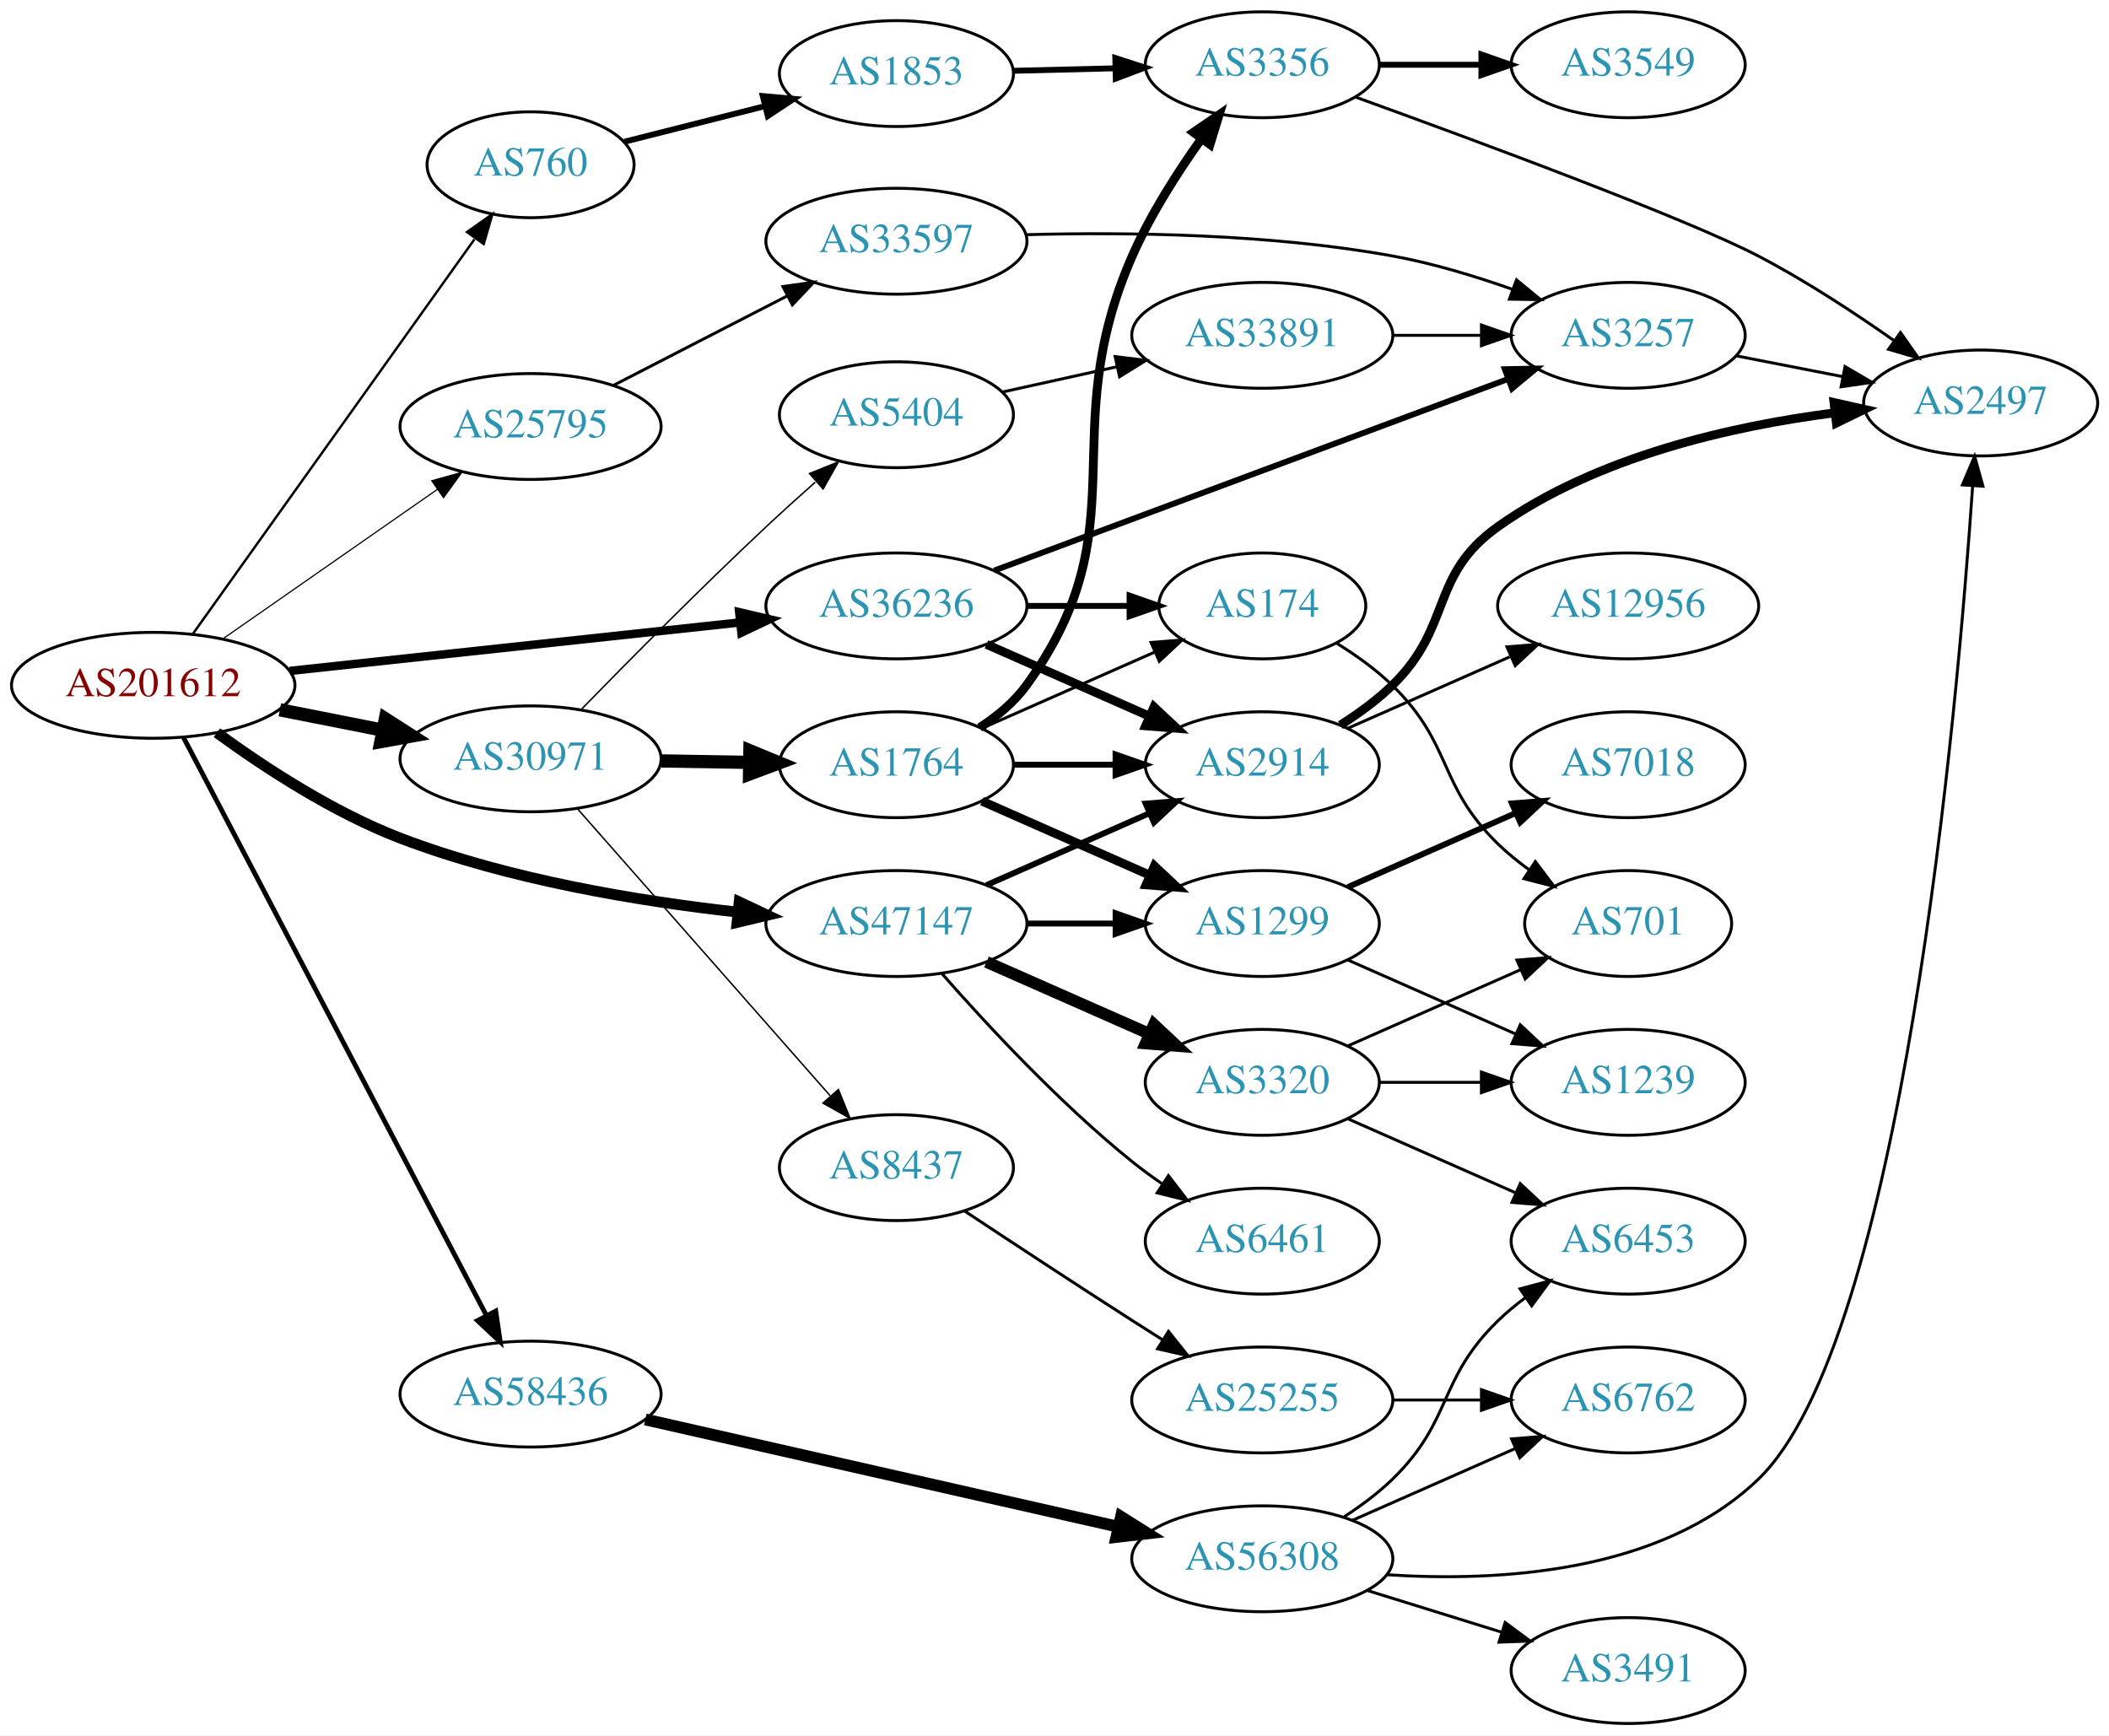
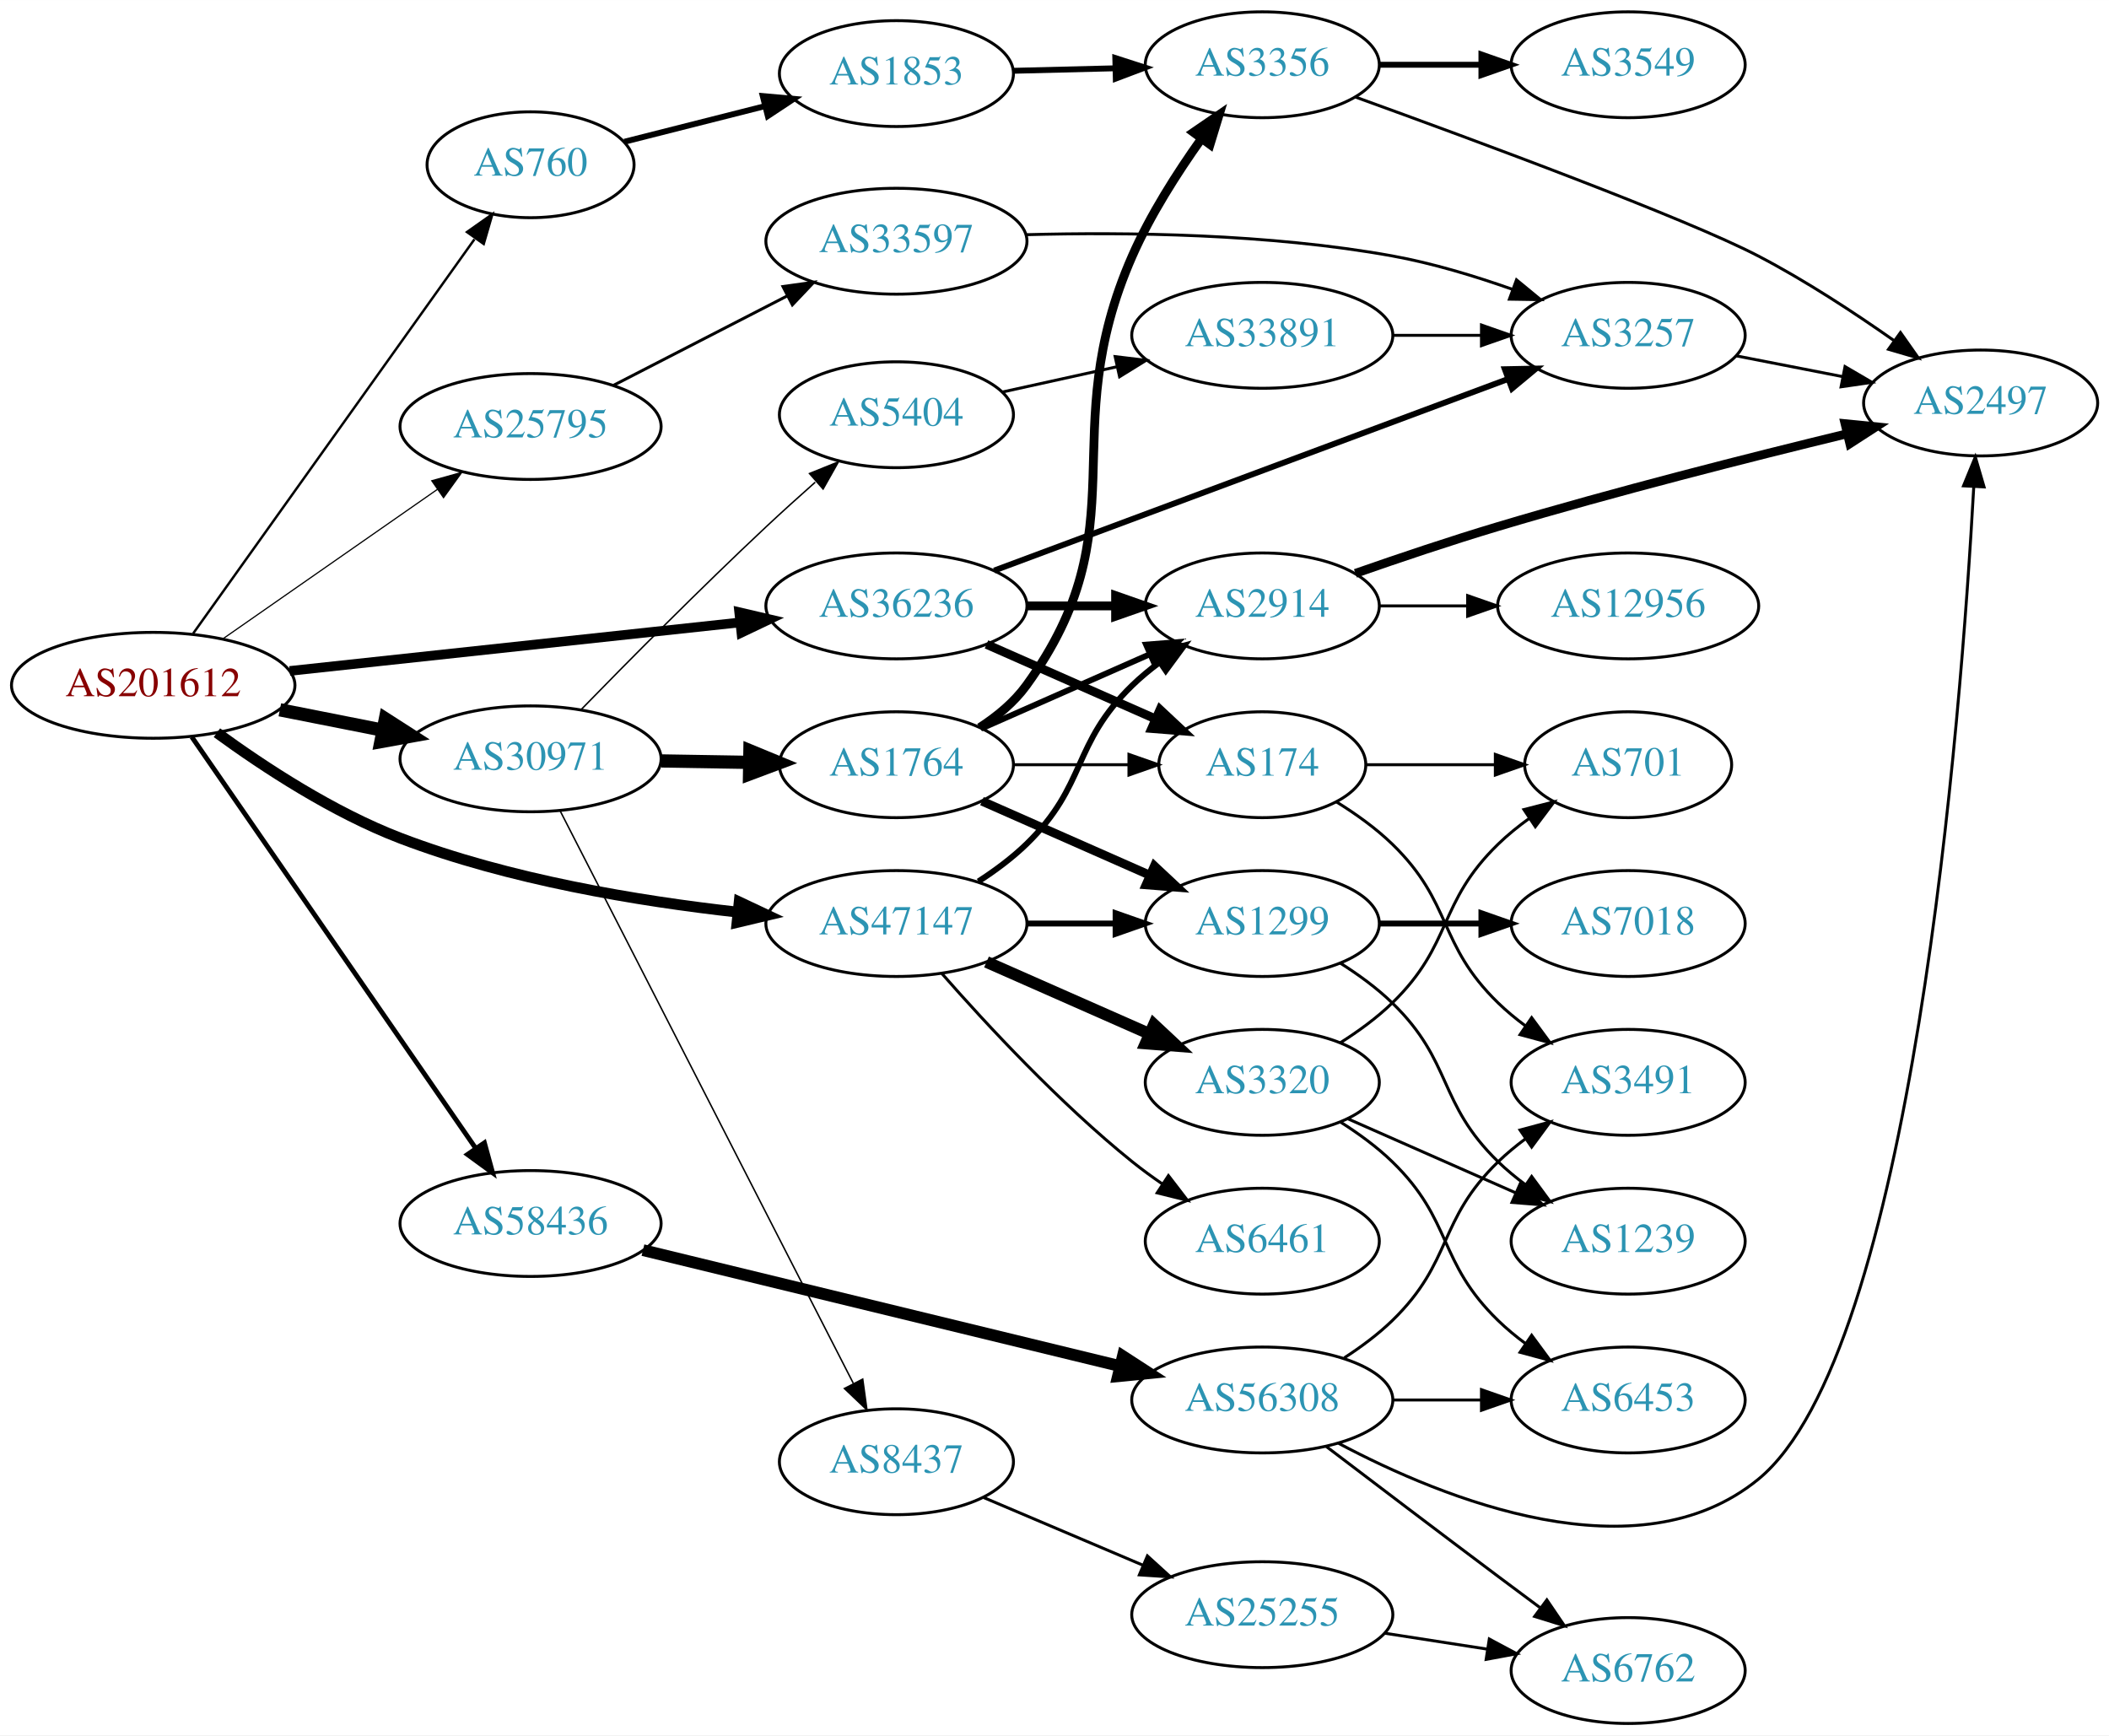
<svg xmlns="http://www.w3.org/2000/svg" xmlns:xlink="http://www.w3.org/1999/xlink" width="717pt" height="590pt" viewBox="0.00 0.00 717.05 590.00">
  <g id="graph0" class="graph" transform="scale(1 1) rotate(0) translate(4 586)">
    <polygon fill="white" stroke="none" points="-4,4 -4,-586 713.053,-586 713.053,4 -4,4" />
    <g id="node1" class="node">
      <g id="a_node1">
        <a xlink:href="/asn/201612" xlink:title="AS201612 ~ nic.at GmbH [AT]">
          <ellipse fill="#ffffff" stroke="black" cx="48.096" cy="-353" rx="48.192" ry="18" />
          <text text-anchor="middle" x="48.096" y="-349.3" font-family="Times,serif" font-size="14.00" fill="#880000">AS201612</text>
        </a>
      </g>
    </g>
    <g id="node2" class="node">
      <g id="a_node2">
        <a xlink:href="/asn/760" xlink:title="AS760 ~ University of Vienna, Austria [AT]">
          <ellipse fill="#ffffff" stroke="black" cx="176.388" cy="-530" rx="35.194" ry="18" />
          <text text-anchor="middle" x="176.388" y="-526.3" font-family="Times,serif" font-size="14.00" fill="#2c94b3">AS760</text>
        </a>
      </g>
    </g>
    <g id="edge1" class="edge">
      <path fill="none" stroke="black" stroke-width="0.818" d="M61.667,-370.619C84.156,-402.137 131.343,-468.271 157.307,-504.66" />
      <polygon fill="black" stroke="black" stroke-width="0.818" points="154.765,-507.124 163.423,-513.231 160.464,-503.058 154.765,-507.124" />
    </g>
    <g id="node3" class="node">
      <g id="a_node3">
        <a xlink:href="/asn/25795" xlink:title="AS25795 ~ ARP NETWORKS, INC. [US]">
          <ellipse fill="#ffffff" stroke="black" cx="176.388" cy="-441" rx="44.393" ry="18" />
          <text text-anchor="middle" x="176.388" y="-437.3" font-family="Times,serif" font-size="14.00" fill="#2c94b3">AS25795</text>
        </a>
      </g>
    </g>
    <g id="edge2" class="edge">
      <path fill="none" stroke="black" stroke-width="0.409" d="M71.674,-368.733C92.058,-382.936 122.221,-403.954 144.771,-419.667" />
      <polygon fill="black" stroke="black" stroke-width="0.409" points="142.799,-422.558 153.005,-425.404 146.801,-416.815 142.799,-422.558" />
    </g>
    <g id="node4" class="node">
      <g id="a_node4">
        <a xlink:href="/asn/30971" xlink:title="AS30971 ~ Jakob-Haringer-Strasse 8 [AT]">
          <ellipse fill="#ffffff" stroke="black" cx="176.388" cy="-328" rx="44.393" ry="18" />
          <text text-anchor="middle" x="176.388" y="-324.3" font-family="Times,serif" font-size="14.00" fill="#2c94b3">AS30971</text>
        </a>
      </g>
    </g>
    <g id="edge3" class="edge">
      <path fill="none" stroke="black" stroke-width="4.5" d="M91.149,-344.675C102.36,-342.456 114.572,-340.039 126.131,-337.75" />
      <polygon fill="black" stroke="black" stroke-width="4.5" points="127.035,-341.586 136.08,-335.781 125.506,-333.861 127.035,-341.586" />
    </g>
    <g id="node5" class="node">
      <g id="a_node5">
        <a xlink:href="/asn/36236" xlink:title="AS36236 ~ NetActuate, Inc [US]">
          <ellipse fill="#ffffff" stroke="black" cx="300.78" cy="-380" rx="44.393" ry="18" />
          <text text-anchor="middle" x="300.78" y="-376.3" font-family="Times,serif" font-size="14.00" fill="#2c94b3">AS36236</text>
        </a>
      </g>
    </g>
    <g id="edge4" class="edge">
-       <path fill="none" stroke="black" stroke-width="2.864" d="M94.493,-357.889C137.558,-362.528 202.233,-369.494 247.448,-374.364" />
-       <polygon fill="black" stroke="black" stroke-width="2.864" points="247.324,-377.87 257.641,-375.461 248.073,-370.911 247.324,-377.87" />
+       <path fill="none" stroke="black" stroke-width="3.273" d="M94.493,-357.889C137.558,-362.528 202.233,-369.494 247.448,-374.364" />
+       <polygon fill="black" stroke="black" stroke-width="3.273" points="247.324,-377.87 257.641,-375.461 248.073,-370.911 247.324,-377.87" />
    </g>
    <g id="node6" class="node">
      <g id="a_node6">
        <a xlink:href="/asn/47147" xlink:title="AS47147 ~ ANEXIA Internetdienstleistungs GmbH [AT]">
          <ellipse fill="#ffffff" stroke="black" cx="300.78" cy="-272" rx="44.393" ry="18" />
          <text text-anchor="middle" x="300.78" y="-268.3" font-family="Times,serif" font-size="14.00" fill="#2c94b3">AS47147</text>
        </a>
      </g>
    </g>
    <g id="edge5" class="edge">
      <path fill="none" stroke="black" stroke-width="3.682" d="M69.75,-336.876C85.871,-325.112 109.302,-309.753 132.191,-301 169.058,-286.902 213.117,-279.62 246.805,-275.88" />
      <polygon fill="black" stroke="black" stroke-width="3.682" points="247.324,-279.345 256.908,-274.829 246.599,-272.382 247.324,-279.345" />
    </g>
    <g id="node7" class="node">
      <g id="a_node7">
        <a xlink:href="/asn/58436" xlink:title="AS58436 ~ SECUREAX PTE LTD [SG]">
-           <ellipse fill="#ffffff" stroke="black" cx="176.388" cy="-112" rx="44.393" ry="18" />
-           <text text-anchor="middle" x="176.388" y="-108.3" font-family="Times,serif" font-size="14.00" fill="#2c94b3">AS58436</text>
+           <ellipse fill="#ffffff" stroke="black" cx="176.388" cy="-170" rx="44.393" ry="18" />
+           <text text-anchor="middle" x="176.388" y="-166.3" font-family="Times,serif" font-size="14.00" fill="#2c94b3">AS58436</text>
        </a>
      </g>
    </g>
    <g id="edge6" class="edge">
-       <path fill="none" stroke="black" stroke-width="1.636" d="M58.382,-335.279C80.323,-293.409 135.471,-188.172 161.446,-138.605" />
-       <polygon fill="black" stroke="black" stroke-width="1.636" points="164.546,-140.229 166.087,-129.747 158.346,-136.98 164.546,-140.229" />
+       <path fill="none" stroke="black" stroke-width="1.636" d="M61.205,-335.453C83.61,-302.988 131.619,-233.422 157.679,-195.66" />
+       <polygon fill="black" stroke="black" stroke-width="1.636" points="160.7,-197.445 163.499,-187.226 154.939,-193.469 160.7,-197.445" />
    </g>
    <g id="node8" class="node">
      <g id="a_node8">
        <a xlink:href="/asn/1853" xlink:title="AS1853 ~ ACOnet Backbone [AT]">
          <ellipse fill="#ffffff" stroke="black" cx="300.78" cy="-561" rx="39.794" ry="18" />
          <text text-anchor="middle" x="300.78" y="-557.3" font-family="Times,serif" font-size="14.00" fill="#2c94b3">AS1853</text>
        </a>
      </g>
    </g>
    <g id="edge7" class="edge">
      <path fill="none" stroke="black" stroke-width="2" d="M208.272,-537.823C222.679,-541.472 240.084,-545.88 255.83,-549.868" />
      <polygon fill="black" stroke="black" stroke-width="2" points="255.337,-553.354 265.89,-552.416 257.055,-546.568 255.337,-553.354" />
    </g>
    <g id="node12" class="node">
      <g id="a_node12">
        <a xlink:href="/asn/33597" xlink:title="AS33597 ~ ATLANTIC-METRO-COMMUNICATIONS-II-INC [US]">
          <ellipse fill="#ffffff" stroke="black" cx="300.78" cy="-504" rx="44.393" ry="18" />
          <text text-anchor="middle" x="300.78" y="-500.3" font-family="Times,serif" font-size="14.00" fill="#2c94b3">AS33597</text>
        </a>
      </g>
    </g>
    <g id="edge11" class="edge">
      <path fill="none" stroke="black" d="M204.55,-454.982C221.981,-463.954 244.812,-475.706 263.75,-485.454" />
      <polygon fill="black" stroke="black" points="262.2,-488.593 272.693,-490.057 265.403,-482.369 262.2,-488.593" />
    </g>
    <g id="node14" class="node">
      <g id="a_node14">
+         <a xlink:href="/asn/1764" xlink:title="AS1764 ~ NEXTLAYER-AS [AT]">
+           <ellipse fill="#ffffff" stroke="black" cx="300.78" cy="-326" rx="39.794" ry="18" />
+           <text text-anchor="middle" x="300.78" y="-322.3" font-family="Times,serif" font-size="14.00" fill="#2c94b3">AS1764</text>
+         </a>
+       </g>
+     </g>
+     <g id="edge13" class="edge">
+       <path fill="none" stroke="black" stroke-width="4.5" d="M220.883,-327.289C230.572,-327.131 240.909,-326.962 250.802,-326.8" />
+       <polygon fill="black" stroke="black" stroke-width="4.5" points="250.97,-330.736 260.904,-326.635 250.841,-322.862 250.97,-330.736" />
+     </g>
+     <g id="node15" class="node">
+       <g id="a_node15">
+         <a xlink:href="/asn/8437" xlink:title="AS8437 ~ Hutchison Drei Austria GmbH [AT]">
+           <ellipse fill="#ffffff" stroke="black" cx="300.78" cy="-89" rx="39.794" ry="18" />
+           <text text-anchor="middle" x="300.78" y="-85.3" font-family="Times,serif" font-size="14.00" fill="#2c94b3">AS8437</text>
+         </a>
+       </g>
+     </g>
+     <g id="edge14" class="edge">
+       <path fill="none" stroke="black" stroke-width="0.5" d="M186.387,-310.426C207.607,-268.99 260.874,-164.973 286.111,-115.692" />
+       <polygon fill="black" stroke="black" stroke-width="0.5" points="289.324,-117.096 290.767,-106.6 283.093,-113.905 289.324,-117.096" />
+     </g>
+     <g id="node16" class="node">
+       <g id="a_node16">
        <a xlink:href="/asn/5404" xlink:title="AS5404 ~ ASN conova communications GmbH [AT]">
          <ellipse fill="#ffffff" stroke="black" cx="300.78" cy="-445" rx="39.794" ry="18" />
          <text text-anchor="middle" x="300.78" y="-441.3" font-family="Times,serif" font-size="14.00" fill="#2c94b3">AS5404</text>
        </a>
      </g>
    </g>
-     <g id="edge13" class="edge">
+     <g id="edge15" class="edge">
      <path fill="none" stroke="black" stroke-width="0.5" d="M193.475,-344.644C209.272,-360.845 234.191,-386.021 256.584,-407 261.873,-411.955 267.634,-417.154 273.175,-422.061" />
      <polygon fill="black" stroke="black" stroke-width="0.5" points="271.23,-425.011 281.054,-428.978 275.848,-419.751 271.23,-425.011" />
-     </g>
-     <g id="node15" class="node">
-       <g id="a_node15">
-         <a xlink:href="/asn/1764" xlink:title="AS1764 ~ NEXTLAYER-AS [AT]">
-           <ellipse fill="#ffffff" stroke="black" cx="300.78" cy="-326" rx="39.794" ry="18" />
-           <text text-anchor="middle" x="300.78" y="-322.3" font-family="Times,serif" font-size="14.00" fill="#2c94b3">AS1764</text>
-         </a>
-       </g>
-     </g>
-     <g id="edge14" class="edge">
-       <path fill="none" stroke="black" stroke-width="4.5" d="M220.883,-327.289C230.572,-327.131 240.909,-326.962 250.802,-326.8" />
-       <polygon fill="black" stroke="black" stroke-width="4.5" points="250.97,-330.736 260.904,-326.635 250.841,-322.862 250.97,-330.736" />
-     </g>
-     <g id="node16" class="node">
-       <g id="a_node16">
-         <a xlink:href="/asn/8437" xlink:title="AS8437 ~ Hutchison Drei Austria GmbH [AT]">
-           <ellipse fill="#ffffff" stroke="black" cx="300.78" cy="-189" rx="39.794" ry="18" />
-           <text text-anchor="middle" x="300.78" y="-185.3" font-family="Times,serif" font-size="14.00" fill="#2c94b3">AS8437</text>
-         </a>
-       </g>
-     </g>
-     <g id="edge15" class="edge">
-       <path fill="none" stroke="black" stroke-width="0.5" d="M192.395,-310.956C213.891,-286.543 253.566,-241.485 278.206,-213.501" />
-       <polygon fill="black" stroke="black" stroke-width="0.5" points="281.05,-215.568 285.032,-205.749 275.796,-210.942 281.05,-215.568" />
    </g>
    <g id="node13" class="node">
      <g id="a_node13">
        <a xlink:href="/asn/3257" xlink:title="AS3257 ~ GTT [DE]">
          <ellipse fill="#ffffff" stroke="black" cx="549.564" cy="-472" rx="39.794" ry="18" />
          <text text-anchor="middle" x="549.564" y="-468.3" font-family="Times,serif" font-size="14.00" fill="#2c94b3">AS3257</text>
        </a>
      </g>
    </g>
-     <g id="edge30" class="edge">
+     <g id="edge29" class="edge">
      <path fill="none" stroke="black" stroke-width="2" d="M334.042,-392.027C378.901,-408.751 460.066,-439.008 508.671,-457.128" />
      <polygon fill="black" stroke="black" stroke-width="2" points="507.637,-460.478 518.23,-460.692 510.083,-453.919 507.637,-460.478" />
    </g>
+     <g id="node17" class="node">
+       <g id="a_node17">
+         <a xlink:href="/asn/174" xlink:title="AS174 ~ Cogent Communications [US]">
+           <ellipse fill="#ffffff" stroke="black" cx="425.172" cy="-326" rx="35.194" ry="18" />
+           <text text-anchor="middle" x="425.172" y="-322.3" font-family="Times,serif" font-size="14.00" fill="#2c94b3">AS174</text>
+         </a>
+       </g>
+     </g>
+     <g id="edge30" class="edge">
+       <path fill="none" stroke="black" stroke-width="3" d="M331.407,-366.928C348.678,-359.308 370.569,-349.65 388.748,-341.629" />
+       <polygon fill="black" stroke="black" stroke-width="3" points="390.404,-344.724 398.141,-337.485 387.579,-338.32 390.404,-344.724" />
+     </g>
+     <g id="node19" class="node">
+       <g id="a_node19">
+         <a xlink:href="/asn/2914" xlink:title="AS2914 ~ NTT America, Inc. [US]">
+           <ellipse fill="#ffffff" stroke="black" cx="425.172" cy="-380" rx="39.794" ry="18" />
+           <text text-anchor="middle" x="425.172" y="-376.3" font-family="Times,serif" font-size="14.00" fill="#2c94b3">AS2914</text>
+         </a>
+       </g>
+     </g>
+     <g id="edge28" class="edge">
+       <path fill="none" stroke="black" stroke-width="3" d="M345.275,-380C354.964,-380 365.301,-380 375.194,-380" />
+       <polygon fill="black" stroke="black" stroke-width="3" points="375.296,-383.5 385.296,-380 375.296,-376.5 375.296,-383.5" />
+     </g>
    <g id="node18" class="node">
      <g id="a_node18">
-         <a xlink:href="/asn/174" xlink:title="AS174 ~ Cogent Communications [US]">
-           <ellipse fill="#ffffff" stroke="black" cx="425.172" cy="-380" rx="35.194" ry="18" />
-           <text text-anchor="middle" x="425.172" y="-376.3" font-family="Times,serif" font-size="14.00" fill="#2c94b3">AS174</text>
-         </a>
-       </g>
-     </g>
-     <g id="edge28" class="edge">
-       <path fill="none" stroke="black" stroke-width="2" d="M345.275,-380C356.533,-380 368.665,-380 379.959,-380" />
-       <polygon fill="black" stroke="black" stroke-width="2" points="380.046,-383.5 390.046,-380 380.046,-376.5 380.046,-383.5" />
-     </g>
-     <g id="node20" class="node">
-       <g id="a_node20">
-         <a xlink:href="/asn/2914" xlink:title="AS2914 ~ NTT America, Inc. [US]">
-           <ellipse fill="#ffffff" stroke="black" cx="425.172" cy="-326" rx="39.794" ry="18" />
-           <text text-anchor="middle" x="425.172" y="-322.3" font-family="Times,serif" font-size="14.00" fill="#2c94b3">AS2914</text>
-         </a>
-       </g>
-     </g>
-     <g id="edge29" class="edge">
-       <path fill="none" stroke="black" stroke-width="3" d="M331.407,-366.928C348.002,-359.607 368.861,-350.403 386.595,-342.579" />
-       <polygon fill="black" stroke="black" stroke-width="3" points="388.342,-345.634 396.078,-338.395 385.516,-339.23 388.342,-345.634" />
-     </g>
-     <g id="node19" class="node">
-       <g id="a_node19">
        <a xlink:href="/asn/1299" xlink:title="AS1299 ~ Telia Carrier [EU]">
          <ellipse fill="#ffffff" stroke="black" cx="425.172" cy="-272" rx="39.794" ry="18" />
          <text text-anchor="middle" x="425.172" y="-268.3" font-family="Times,serif" font-size="14.00" fill="#2c94b3">AS1299</text>
        </a>
      </g>
    </g>
-     <g id="edge34" class="edge">
+     <g id="edge35" class="edge">
      <path fill="none" stroke="black" stroke-width="2" d="M345.275,-272C354.964,-272 365.301,-272 375.194,-272" />
      <polygon fill="black" stroke="black" stroke-width="2" points="375.296,-275.5 385.296,-272 375.296,-268.5 375.296,-275.5" />
    </g>
-     <g id="edge35" class="edge">
-       <path fill="none" stroke="black" stroke-width="2" d="M331.407,-285.072C348.002,-292.393 368.861,-301.597 386.595,-309.421" />
-       <polygon fill="black" stroke="black" stroke-width="2" points="385.516,-312.77 396.078,-313.605 388.342,-306.366 385.516,-312.77" />
-     </g>
-     <g id="node27" class="node">
-       <g id="a_node27">
-         <a xlink:href="/asn/3320" xlink:title="AS3320 ~ DTAG [DE]">
-           <ellipse fill="#ffffff" stroke="black" cx="425.172" cy="-218" rx="39.794" ry="18" />
-           <text text-anchor="middle" x="425.172" y="-214.3" font-family="Times,serif" font-size="14.00" fill="#2c94b3">AS3320</text>
-         </a>
-       </g>
-     </g>
-     <g id="edge33" class="edge">
-       <path fill="none" stroke="black" stroke-width="4" d="M331.407,-258.928C348.002,-251.607 368.861,-242.403 386.595,-234.579" />
-       <polygon fill="black" stroke="black" stroke-width="4" points="388.342,-237.634 396.078,-230.395 385.516,-231.23 388.342,-237.634" />
+     <g id="edge37" class="edge">
+       <path fill="none" stroke="black" stroke-width="2" d="M328.663,-286.329C334.388,-290.036 340.154,-294.318 344.976,-299 365.669,-319.094 360.282,-332.906 380.976,-353 383.821,-355.763 386.995,-358.386 390.295,-360.834" />
+       <polygon fill="black" stroke="black" stroke-width="2" points="388.411,-363.786 398.643,-366.538 392.36,-358.006 388.411,-363.786" />
    </g>
    <g id="node28" class="node">
      <g id="a_node28">
        <a xlink:href="/asn/6461" xlink:title="AS6461 ~ Zayo Bandwidth [US]">
          <ellipse fill="#ffffff" stroke="black" cx="425.172" cy="-164" rx="39.794" ry="18" />
          <text text-anchor="middle" x="425.172" y="-160.3" font-family="Times,serif" font-size="14.00" fill="#2c94b3">AS6461</text>
        </a>
      </g>
    </g>
-     <g id="edge36" class="edge">
+     <g id="edge34" class="edge">
      <path fill="none" stroke="black" d="M316.213,-255.017C331.344,-237.771 356.308,-210.852 380.976,-191 384.231,-188.38 387.756,-185.808 391.341,-183.354" />
      <polygon fill="black" stroke="black" points="393.26,-186.281 399.714,-177.879 389.429,-180.423 393.26,-186.281" />
    </g>
-     <g id="node30" class="node">
-       <g id="a_node30">
+     <g id="node29" class="node">
+       <g id="a_node29">
+         <a xlink:href="/asn/3320" xlink:title="AS3320 ~ DTAG [DE]">
+           <ellipse fill="#ffffff" stroke="black" cx="425.172" cy="-218" rx="39.794" ry="18" />
+           <text text-anchor="middle" x="425.172" y="-214.3" font-family="Times,serif" font-size="14.00" fill="#2c94b3">AS3320</text>
+         </a>
+       </g>
+     </g>
+     <g id="edge36" class="edge">
+       <path fill="none" stroke="black" stroke-width="4" d="M331.407,-258.928C348.002,-251.607 368.861,-242.403 386.595,-234.579" />
+       <polygon fill="black" stroke="black" stroke-width="4" points="388.342,-237.634 396.078,-230.395 385.516,-231.23 388.342,-237.634" />
+     </g>
+     <g id="node31" class="node">
+       <g id="a_node31">
        <a xlink:href="/asn/56308" xlink:title="AS56308 ~ TELIN-NET-SG [SG]">
-           <ellipse fill="#ffffff" stroke="black" cx="425.172" cy="-56" rx="44.393" ry="18" />
-           <text text-anchor="middle" x="425.172" y="-52.3" font-family="Times,serif" font-size="14.00" fill="#2c94b3">AS56308</text>
-         </a>
-       </g>
-     </g>
-     <g id="edge40" class="edge">
-       <path fill="none" stroke="black" stroke-width="4" d="M215.407,-103.373C258.612,-93.569 329.207,-77.549 376.173,-66.892" />
-       <polygon fill="black" stroke="black" stroke-width="4" points="377.132,-70.263 386.109,-64.637 375.583,-63.437 377.132,-70.263" />
+           <ellipse fill="#ffffff" stroke="black" cx="425.172" cy="-110" rx="44.393" ry="18" />
+           <text text-anchor="middle" x="425.172" y="-106.3" font-family="Times,serif" font-size="14.00" fill="#2c94b3">AS56308</text>
+         </a>
+       </g>
+     </g>
+     <g id="edge41" class="edge">
+       <path fill="none" stroke="black" stroke-width="4" d="M214.601,-160.952C257.88,-150.43 329.411,-133.039 376.666,-121.55" />
+       <polygon fill="black" stroke="black" stroke-width="4" points="377.765,-124.885 386.656,-119.121 376.112,-118.083 377.765,-124.885" />
    </g>
    <g id="node9" class="node">
      <g id="a_node9">
        <a xlink:href="/asn/3356" xlink:title="AS3356 ~ Level 3 Parent, LLC [US]">
          <ellipse fill="#ffffff" stroke="black" cx="425.172" cy="-564" rx="39.794" ry="18" />
          <text text-anchor="middle" x="425.172" y="-560.3" font-family="Times,serif" font-size="14.00" fill="#2c94b3">AS3356</text>
        </a>
      </g>
    </g>
    <g id="edge8" class="edge">
      <path fill="none" stroke="black" stroke-width="2" d="M340.505,-561.949C351.444,-562.217 363.494,-562.513 374.961,-562.794" />
      <polygon fill="black" stroke="black" stroke-width="2" points="375.195,-566.3 385.278,-563.047 375.367,-559.303 375.195,-566.3" />
    </g>
    <g id="node10" class="node">
      <g id="a_node10">
        <a xlink:href="/asn/3549" xlink:title="AS3549 ~ Level 3 Parent, LLC [US]">
          <ellipse fill="#ffffff" stroke="black" cx="549.564" cy="-564" rx="39.794" ry="18" />
          <text text-anchor="middle" x="549.564" y="-560.3" font-family="Times,serif" font-size="14.00" fill="#2c94b3">AS3549</text>
        </a>
      </g>
    </g>
    <g id="edge9" class="edge">
      <path fill="none" stroke="black" stroke-width="2" d="M464.898,-564C475.836,-564 487.886,-564 499.353,-564" />
      <polygon fill="black" stroke="black" stroke-width="2" points="499.67,-567.5 509.67,-564 499.67,-560.5 499.67,-567.5" />
    </g>
    <g id="node11" class="node">
      <g id="a_node11">
        <a xlink:href="/asn/2497" xlink:title="AS2497 ~ Internet Initiative Japan Inc. [JP]">
          <ellipse fill="#ffffff" stroke="black" cx="669.407" cy="-449" rx="39.794" ry="18" />
          <text text-anchor="middle" x="669.407" y="-445.3" font-family="Times,serif" font-size="14.00" fill="#2c94b3">AS2497</text>
        </a>
      </g>
    </g>
    <g id="edge10" class="edge">
      <path fill="none" stroke="black" d="M456.852,-553.021C498.127,-538.093 569.195,-511.792 593.76,-499 609.648,-490.727 626.304,-479.814 639.841,-470.295" />
      <polygon fill="black" stroke="black" points="642.15,-472.947 648.247,-464.282 638.077,-467.253 642.15,-472.947" />
    </g>
    <g id="edge12" class="edge">
      <path fill="none" stroke="black" d="M344.853,-506.22C378.922,-507.136 427.551,-506.575 469.368,-499 483.036,-496.524 497.544,-492.131 510.356,-487.598" />
      <polygon fill="black" stroke="black" points="511.603,-490.868 519.781,-484.133 509.188,-484.298 511.603,-490.868" />
    </g>
-     <g id="edge32" class="edge">
+     <g id="edge31" class="edge">
      <path fill="none" stroke="black" d="M586.24,-465.037C597.672,-462.806 610.494,-460.303 622.548,-457.951" />
      <polygon fill="black" stroke="black" points="623.3,-461.37 632.445,-456.019 621.959,-454.499 623.3,-461.37" />
    </g>
-     <g id="node17" class="node">
-       <g id="a_node17">
+     <g id="edge16" class="edge">
+       <path fill="none" stroke="black" stroke-width="3" d="M329.071,-338.614C335.05,-342.485 340.825,-347.271 344.976,-353 384.185,-407.122 354.082,-437.818 380.976,-499 387.102,-512.937 396.172,-527.161 404.421,-538.736" />
+       <polygon fill="black" stroke="black" stroke-width="3" points="401.766,-541.034 410.507,-547.022 407.408,-536.891 401.766,-541.034" />
+     </g>
+     <g id="edge17" class="edge">
+       <path fill="none" stroke="black" d="M340.505,-326C352.994,-326 366.933,-326 379.797,-326" />
+       <polygon fill="black" stroke="black" points="379.835,-329.5 389.835,-326 379.835,-322.5 379.835,-329.5" />
+     </g>
+     <g id="edge18" class="edge">
+       <path fill="none" stroke="black" stroke-width="3" d="M329.859,-313.611C346.807,-306.134 368.604,-296.517 386.974,-288.412" />
+       <polygon fill="black" stroke="black" stroke-width="3" points="388.487,-291.57 396.223,-284.331 385.661,-285.166 388.487,-291.57" />
+     </g>
+     <g id="edge19" class="edge">
+       <path fill="none" stroke="black" stroke-width="2" d="M329.859,-338.389C346.807,-345.866 368.604,-355.483 386.974,-363.588" />
+       <polygon fill="black" stroke="black" stroke-width="2" points="385.661,-366.834 396.223,-367.669 388.487,-360.43 385.661,-366.834" />
+     </g>
+     <g id="node23" class="node">
+       <g id="a_node23">
+         <a xlink:href="/asn/25255" xlink:title="AS25255 ~ ==&gt; TELE2 AUSTRIA &lt;== [AT]">
+           <ellipse fill="#ffffff" stroke="black" cx="425.172" cy="-37" rx="44.393" ry="18" />
+           <text text-anchor="middle" x="425.172" y="-33.3" font-family="Times,serif" font-size="14.00" fill="#2c94b3">AS25255</text>
+         </a>
+       </g>
+     </g>
+     <g id="edge24" class="edge">
+       <path fill="none" stroke="black" d="M330.475,-76.808C346.571,-69.97 366.893,-61.336 384.494,-53.858" />
+       <polygon fill="black" stroke="black" points="386.113,-56.973 393.948,-49.841 383.376,-50.53 386.113,-56.973" />
+     </g>
+     <g id="node25" class="node">
+       <g id="a_node25">
        <a xlink:href="/asn/33891" xlink:title="AS33891 ~ CORE-BACKBONE GMBH GLOBAL NETWORK [DE]">
          <ellipse fill="#ffffff" stroke="black" cx="425.172" cy="-472" rx="44.393" ry="18" />
          <text text-anchor="middle" x="425.172" y="-468.3" font-family="Times,serif" font-size="14.00" fill="#2c94b3">AS33891</text>
        </a>
      </g>
    </g>
-     <g id="edge16" class="edge">
+     <g id="edge26" class="edge">
      <path fill="none" stroke="black" d="M336.852,-452.737C348.892,-455.393 362.592,-458.415 375.513,-461.266" />
      <polygon fill="black" stroke="black" points="375.142,-464.768 385.661,-463.505 376.65,-457.932 375.142,-464.768" />
    </g>
-     <g id="edge18" class="edge">
-       <path fill="none" stroke="black" stroke-width="3" d="M329.071,-338.614C335.05,-342.485 340.825,-347.271 344.976,-353 384.185,-407.122 354.082,-437.818 380.976,-499 387.102,-512.937 396.172,-527.161 404.421,-538.736" />
-       <polygon fill="black" stroke="black" stroke-width="3" points="401.766,-541.034 410.507,-547.022 407.408,-536.891 401.766,-541.034" />
-     </g>
-     <g id="edge19" class="edge">
-       <path fill="none" stroke="black" d="M329.859,-338.389C347.288,-346.078 369.845,-356.031 388.528,-364.274" />
-       <polygon fill="black" stroke="black" points="387.336,-367.573 397.898,-368.408 390.162,-361.169 387.336,-367.573" />
+     <g id="node26" class="node">
+       <g id="a_node26">
+         <a xlink:href="/asn/3491" xlink:title="AS3491 ~ PCCW Global, Inc. [US]">
+           <ellipse fill="#ffffff" stroke="black" cx="549.564" cy="-218" rx="39.794" ry="18" />
+           <text text-anchor="middle" x="549.564" y="-214.3" font-family="Times,serif" font-size="14.00" fill="#2c94b3">AS3491</text>
+         </a>
+       </g>
+     </g>
+     <g id="edge32" class="edge">
+       <path fill="none" stroke="black" d="M450.351,-313.383C456.936,-309.306 463.785,-304.422 469.368,-299 490.061,-278.906 484.675,-265.094 505.368,-245 508.213,-242.237 511.387,-239.614 514.687,-237.166" />
+       <polygon fill="black" stroke="black" points="516.752,-239.994 523.035,-231.462 512.804,-234.214 516.752,-239.994" />
+     </g>
+     <g id="node27" class="node">
+       <g id="a_node27">
+         <a xlink:href="/asn/701" xlink:title="AS701 ~ UUNET [US]">
+           <ellipse fill="#ffffff" stroke="black" cx="549.564" cy="-326" rx="35.194" ry="18" />
+           <text text-anchor="middle" x="549.564" y="-322.3" font-family="Times,serif" font-size="14.00" fill="#2c94b3">AS701</text>
+         </a>
+       </g>
+     </g>
+     <g id="edge33" class="edge">
+       <path fill="none" stroke="black" d="M460.591,-326C474.132,-326 489.851,-326 504.225,-326" />
+       <polygon fill="black" stroke="black" points="504.404,-329.5 514.404,-326 504.404,-322.5 504.404,-329.5" />
+     </g>
+     <g id="node20" class="node">
+       <g id="a_node20">
+         <a xlink:href="/asn/1239" xlink:title="AS1239 ~ Sprint [US]">
+           <ellipse fill="#ffffff" stroke="black" cx="549.564" cy="-164" rx="39.794" ry="18" />
+           <text text-anchor="middle" x="549.564" y="-160.3" font-family="Times,serif" font-size="14.00" fill="#2c94b3">AS1239</text>
+         </a>
+       </g>
    </g>
    <g id="edge20" class="edge">
-       <path fill="none" stroke="black" stroke-width="3" d="M329.859,-313.611C346.807,-306.134 368.604,-296.517 386.974,-288.412" />
-       <polygon fill="black" stroke="black" stroke-width="3" points="388.487,-291.57 396.223,-284.331 385.661,-285.166 388.487,-291.57" />
-     </g>
-     <g id="edge21" class="edge">
-       <path fill="none" stroke="black" stroke-width="2" d="M340.505,-326C351.444,-326 363.494,-326 374.961,-326" />
-       <polygon fill="black" stroke="black" stroke-width="2" points="375.278,-329.5 385.278,-326 375.278,-322.5 375.278,-329.5" />
+       <path fill="none" stroke="black" d="M451.701,-258.538C457.864,-254.638 464.165,-250.052 469.368,-245 490.061,-224.906 484.675,-211.094 505.368,-191 508.213,-188.237 511.387,-185.614 514.687,-183.166" />
+       <polygon fill="black" stroke="black" points="516.752,-185.994 523.035,-177.462 512.804,-180.214 516.752,-185.994" />
    </g>
    <g id="node21" class="node">
      <g id="a_node21">
-         <a xlink:href="/asn/25255" xlink:title="AS25255 ~ ==&gt; TELE2 AUSTRIA &lt;== [AT]">
-           <ellipse fill="#ffffff" stroke="black" cx="425.172" cy="-110" rx="44.393" ry="18" />
-           <text text-anchor="middle" x="425.172" y="-106.3" font-family="Times,serif" font-size="14.00" fill="#2c94b3">AS25255</text>
-         </a>
-       </g>
+         <a xlink:href="/asn/7018" xlink:title="AS7018 ~ AT&amp;T Services, Inc. [US]">
+           <ellipse fill="#ffffff" stroke="black" cx="549.564" cy="-272" rx="39.794" ry="18" />
+           <text text-anchor="middle" x="549.564" y="-268.3" font-family="Times,serif" font-size="14.00" fill="#2c94b3">AS7018</text>
+         </a>
+       </g>
+     </g>
+     <g id="edge21" class="edge">
+       <path fill="none" stroke="black" stroke-width="2" d="M464.898,-272C475.836,-272 487.886,-272 499.353,-272" />
+       <polygon fill="black" stroke="black" stroke-width="2" points="499.67,-275.5 509.67,-272 499.67,-268.5 499.67,-275.5" />
    </g>
    <g id="edge22" class="edge">
-       <path fill="none" stroke="black" d="M323.883,-174.298C339.719,-163.81 361.587,-149.423 380.976,-137 384.315,-134.86 387.81,-132.642 391.303,-130.438" />
-       <polygon fill="black" stroke="black" points="393.288,-133.325 399.895,-125.042 389.565,-127.397 393.288,-133.325" />
-     </g>
-     <g id="edge17" class="edge">
-       <path fill="none" stroke="black" d="M469.667,-472C479.356,-472 489.693,-472 499.586,-472" />
-       <polygon fill="black" stroke="black" points="499.689,-475.5 509.689,-472 499.689,-468.5 499.689,-475.5" />
-     </g>
-     <g id="node26" class="node">
-       <g id="a_node26">
-         <a xlink:href="/asn/701" xlink:title="AS701 ~ UUNET [US]">
-           <ellipse fill="#ffffff" stroke="black" cx="549.564" cy="-272" rx="35.194" ry="18" />
-           <text text-anchor="middle" x="549.564" y="-268.3" font-family="Times,serif" font-size="14.00" fill="#2c94b3">AS701</text>
-         </a>
-       </g>
-     </g>
-     <g id="edge31" class="edge">
-       <path fill="none" stroke="black" d="M450.351,-367.383C456.936,-363.306 463.785,-358.422 469.368,-353 490.061,-332.906 484.675,-319.094 505.368,-299 508.596,-295.866 512.247,-292.911 516.025,-290.188" />
-       <polygon fill="black" stroke="black" points="518.004,-293.075 524.385,-284.617 514.122,-287.25 518.004,-293.075" />
-     </g>
-     <g id="node23" class="node">
-       <g id="a_node23">
-         <a xlink:href="/asn/1239" xlink:title="AS1239 ~ Sprint [US]">
-           <ellipse fill="#ffffff" stroke="black" cx="549.564" cy="-218" rx="39.794" ry="18" />
-           <text text-anchor="middle" x="549.564" y="-214.3" font-family="Times,serif" font-size="14.00" fill="#2c94b3">AS1239</text>
-         </a>
-       </g>
-     </g>
-     <g id="edge24" class="edge">
-       <path fill="none" stroke="black" d="M454.251,-259.611C471.199,-252.134 492.996,-242.517 511.366,-234.412" />
-       <polygon fill="black" stroke="black" points="512.879,-237.57 520.615,-230.331 510.054,-231.166 512.879,-237.57" />
-     </g>
-     <g id="node24" class="node">
-       <g id="a_node24">
-         <a xlink:href="/asn/7018" xlink:title="AS7018 ~ AT&amp;T Services, Inc. [US]">
-           <ellipse fill="#ffffff" stroke="black" cx="549.564" cy="-326" rx="39.794" ry="18" />
-           <text text-anchor="middle" x="549.564" y="-322.3" font-family="Times,serif" font-size="14.00" fill="#2c94b3">AS7018</text>
-         </a>
-       </g>
-     </g>
-     <g id="edge25" class="edge">
-       <path fill="none" stroke="black" stroke-width="2" d="M454.251,-284.389C471.199,-291.866 492.996,-301.483 511.366,-309.588" />
-       <polygon fill="black" stroke="black" stroke-width="2" points="510.054,-312.834 520.615,-313.669 512.879,-306.43 510.054,-312.834" />
-     </g>
-     <g id="edge26" class="edge">
-       <path fill="none" stroke="black" stroke-width="3" d="M451.701,-339.462C457.864,-343.362 464.165,-347.948 469.368,-353 490.061,-373.094 481.85,-390.3 505.368,-407 538.953,-430.848 584.967,-441.167 619.549,-445.626" />
-       <polygon fill="black" stroke="black" stroke-width="3" points="619.551,-449.15 629.888,-446.83 620.36,-442.197 619.551,-449.15" />
-     </g>
-     <g id="node25" class="node">
-       <g id="a_node25">
+       <path fill="none" stroke="black" stroke-width="3" d="M456.836,-391.065C471.448,-396.18 489.223,-402.176 505.368,-407 545.215,-418.906 591.132,-430.551 624.062,-438.548" />
+       <polygon fill="black" stroke="black" stroke-width="3" points="623.302,-441.965 633.844,-440.909 624.944,-435.16 623.302,-441.965" />
+     </g>
+     <g id="node22" class="node">
+       <g id="a_node22">
        <a xlink:href="/asn/12956" xlink:title="AS12956 ~ TELXIUS [ES]">
          <ellipse fill="#ffffff" stroke="black" cx="549.564" cy="-380" rx="44.393" ry="18" />
          <text text-anchor="middle" x="549.564" y="-376.3" font-family="Times,serif" font-size="14.00" fill="#2c94b3">AS12956</text>
        </a>
      </g>
    </g>
+     <g id="edge23" class="edge">
+       <path fill="none" stroke="black" d="M464.898,-380C474.357,-380 484.649,-380 494.676,-380" />
+       <polygon fill="black" stroke="black" points="494.982,-383.5 504.982,-380 494.982,-376.5 494.982,-383.5" />
+     </g>
+     <g id="node24" class="node">
+       <g id="a_node24">
+         <a xlink:href="/asn/6762" xlink:title="AS6762 ~ TELECOM ITALIA SPARKLE S.p.A. [IT]">
+           <ellipse fill="#ffffff" stroke="black" cx="549.564" cy="-18" rx="39.794" ry="18" />
+           <text text-anchor="middle" x="549.564" y="-14.3" font-family="Times,serif" font-size="14.00" fill="#2c94b3">AS6762</text>
+         </a>
+       </g>
+     </g>
+     <g id="edge25" class="edge">
+       <path fill="none" stroke="black" d="M466.927,-30.673C478.001,-28.954 490.084,-27.078 501.477,-25.31" />
+       <polygon fill="black" stroke="black" points="502.352,-28.716 511.697,-23.723 501.279,-21.799 502.352,-28.716" />
+     </g>
    <g id="edge27" class="edge">
-       <path fill="none" stroke="black" d="M454.251,-338.389C470.567,-345.587 491.378,-354.769 509.297,-362.675" />
-       <polygon fill="black" stroke="black" points="508.346,-366.081 518.908,-366.916 511.172,-359.677 508.346,-366.081" />
-     </g>
-     <g id="node22" class="node">
-       <g id="a_node22">
-         <a xlink:href="/asn/6762" xlink:title="AS6762 ~ TELECOM ITALIA SPARKLE S.p.A. [IT]">
+       <path fill="none" stroke="black" d="M469.667,-472C479.356,-472 489.693,-472 499.586,-472" />
+       <polygon fill="black" stroke="black" points="499.689,-475.5 509.689,-472 499.689,-468.5 499.689,-475.5" />
+     </g>
+     <g id="edge38" class="edge">
+       <path fill="none" stroke="black" d="M454.251,-205.611C471.199,-198.134 492.996,-188.517 511.366,-180.412" />
+       <polygon fill="black" stroke="black" points="512.879,-183.57 520.615,-176.331 510.054,-177.166 512.879,-183.57" />
+     </g>
+     <g id="edge39" class="edge">
+       <path fill="none" stroke="black" d="M451.701,-231.462C457.864,-235.362 464.165,-239.948 469.368,-245 490.061,-265.094 484.675,-278.906 505.368,-299 508.596,-302.134 512.247,-305.089 516.025,-307.812" />
+       <polygon fill="black" stroke="black" points="514.122,-310.75 524.385,-313.383 518.004,-304.925 514.122,-310.75" />
+     </g>
+     <g id="node30" class="node">
+       <g id="a_node30">
+         <a xlink:href="/asn/6453" xlink:title="AS6453 ~ TATA COMMUNICATIONS (AMERICA) INC [US]">
          <ellipse fill="#ffffff" stroke="black" cx="549.564" cy="-110" rx="39.794" ry="18" />
-           <text text-anchor="middle" x="549.564" y="-106.3" font-family="Times,serif" font-size="14.00" fill="#2c94b3">AS6762</text>
-         </a>
-       </g>
-     </g>
-     <g id="edge23" class="edge">
+           <text text-anchor="middle" x="549.564" y="-106.3" font-family="Times,serif" font-size="14.00" fill="#2c94b3">AS6453</text>
+         </a>
+       </g>
+     </g>
+     <g id="edge40" class="edge">
+       <path fill="none" stroke="black" d="M451.701,-204.538C457.864,-200.638 464.165,-196.052 469.368,-191 490.061,-170.906 484.675,-157.094 505.368,-137 508.213,-134.237 511.387,-131.614 514.687,-129.166" />
+       <polygon fill="black" stroke="black" points="516.752,-131.994 523.035,-123.462 512.804,-126.214 516.752,-131.994" />
+     </g>
+     <g id="edge45" class="edge">
+       <path fill="none" stroke="black" d="M451.147,-95.244C486.879,-76.277 552.787,-49.54 593.76,-83 646.17,-125.8 662.737,-342.031 667.07,-420.5" />
+       <polygon fill="black" stroke="black" points="663.582,-420.823 667.603,-430.625 670.573,-420.455 663.582,-420.823" />
+     </g>
+     <g id="edge43" class="edge">
+       <path fill="none" stroke="black" d="M446.969,-94.148C462.915,-82.016 485.488,-64.893 505.368,-50 509.943,-46.573 514.801,-42.953 519.546,-39.43" />
+       <polygon fill="black" stroke="black" points="521.927,-42.022 527.877,-33.255 517.759,-36.398 521.927,-42.022" />
+     </g>
+     <g id="edge42" class="edge">
+       <path fill="none" stroke="black" d="M453.056,-124.329C458.78,-128.036 464.546,-132.318 469.368,-137 490.061,-157.094 484.675,-170.906 505.368,-191 508.213,-193.763 511.387,-196.386 514.687,-198.834" />
+       <polygon fill="black" stroke="black" points="512.804,-201.786 523.035,-204.538 516.752,-196.006 512.804,-201.786" />
+     </g>
+     <g id="edge44" class="edge">
      <path fill="none" stroke="black" d="M469.667,-110C479.356,-110 489.693,-110 499.586,-110" />
      <polygon fill="black" stroke="black" points="499.689,-113.5 509.689,-110 499.689,-106.5 499.689,-113.5" />
    </g>
-     <g id="edge39" class="edge">
-       <path fill="none" stroke="black" d="M464.898,-218C475.836,-218 487.886,-218 499.353,-218" />
-       <polygon fill="black" stroke="black" points="499.67,-221.5 509.67,-218 499.67,-214.5 499.67,-221.5" />
-     </g>
-     <g id="edge38" class="edge">
-       <path fill="none" stroke="black" d="M454.251,-230.389C471.68,-238.078 494.237,-248.031 512.921,-256.274" />
-       <polygon fill="black" stroke="black" points="511.728,-259.573 522.29,-260.408 514.554,-253.169 511.728,-259.573" />
-     </g>
-     <g id="node29" class="node">
-       <g id="a_node29">
-         <a xlink:href="/asn/6453" xlink:title="AS6453 ~ TATA COMMUNICATIONS (AMERICA) INC [US]">
-           <ellipse fill="#ffffff" stroke="black" cx="549.564" cy="-164" rx="39.794" ry="18" />
-           <text text-anchor="middle" x="549.564" y="-160.3" font-family="Times,serif" font-size="14.00" fill="#2c94b3">AS6453</text>
-         </a>
-       </g>
-     </g>
-     <g id="edge37" class="edge">
-       <path fill="none" stroke="black" d="M454.251,-205.611C471.199,-198.134 492.996,-188.517 511.366,-180.412" />
-       <polygon fill="black" stroke="black" points="512.879,-183.57 520.615,-176.331 510.054,-177.166 512.879,-183.57" />
-     </g>
-     <g id="edge44" class="edge">
-       <path fill="none" stroke="black" d="M467.359,-50.595C505.258,-48.089 560.479,-51.07 593.76,-83 642.588,-129.845 661.413,-343.527 666.703,-420.914" />
-       <polygon fill="black" stroke="black" points="663.211,-421.15 667.362,-430.898 670.196,-420.689 663.211,-421.15" />
-     </g>
-     <g id="edge42" class="edge">
-       <path fill="none" stroke="black" d="M455.8,-69.072C472.394,-76.394 493.253,-85.597 510.987,-93.421" />
-       <polygon fill="black" stroke="black" points="509.908,-96.77 520.47,-97.605 512.734,-90.366 509.908,-96.77" />
-     </g>
-     <g id="edge43" class="edge">
-       <path fill="none" stroke="black" d="M453.056,-70.329C458.78,-74.036 464.546,-78.318 469.368,-83 490.061,-103.094 484.675,-116.906 505.368,-137 508.213,-139.763 511.387,-142.386 514.687,-144.834" />
-       <polygon fill="black" stroke="black" points="512.804,-147.786 523.035,-150.538 516.752,-142.006 512.804,-147.786" />
-     </g>
-     <g id="node31" class="node">
-       <g id="a_node31">
-         <a xlink:href="/asn/3491" xlink:title="AS3491 ~ PCCW Global, Inc. [US]">
-           <ellipse fill="#ffffff" stroke="black" cx="549.564" cy="-18" rx="39.794" ry="18" />
-           <text text-anchor="middle" x="549.564" y="-14.3" font-family="Times,serif" font-size="14.00" fill="#2c94b3">AS3491</text>
-         </a>
-       </g>
-     </g>
-     <g id="edge41" class="edge">
-       <path fill="none" stroke="black" d="M460.917,-45.212C475.043,-40.827 491.497,-35.718 506.309,-31.119" />
-       <polygon fill="black" stroke="black" points="507.739,-34.34 516.252,-28.032 505.664,-27.655 507.739,-34.34" />
-     </g>
  </g>
</svg>
